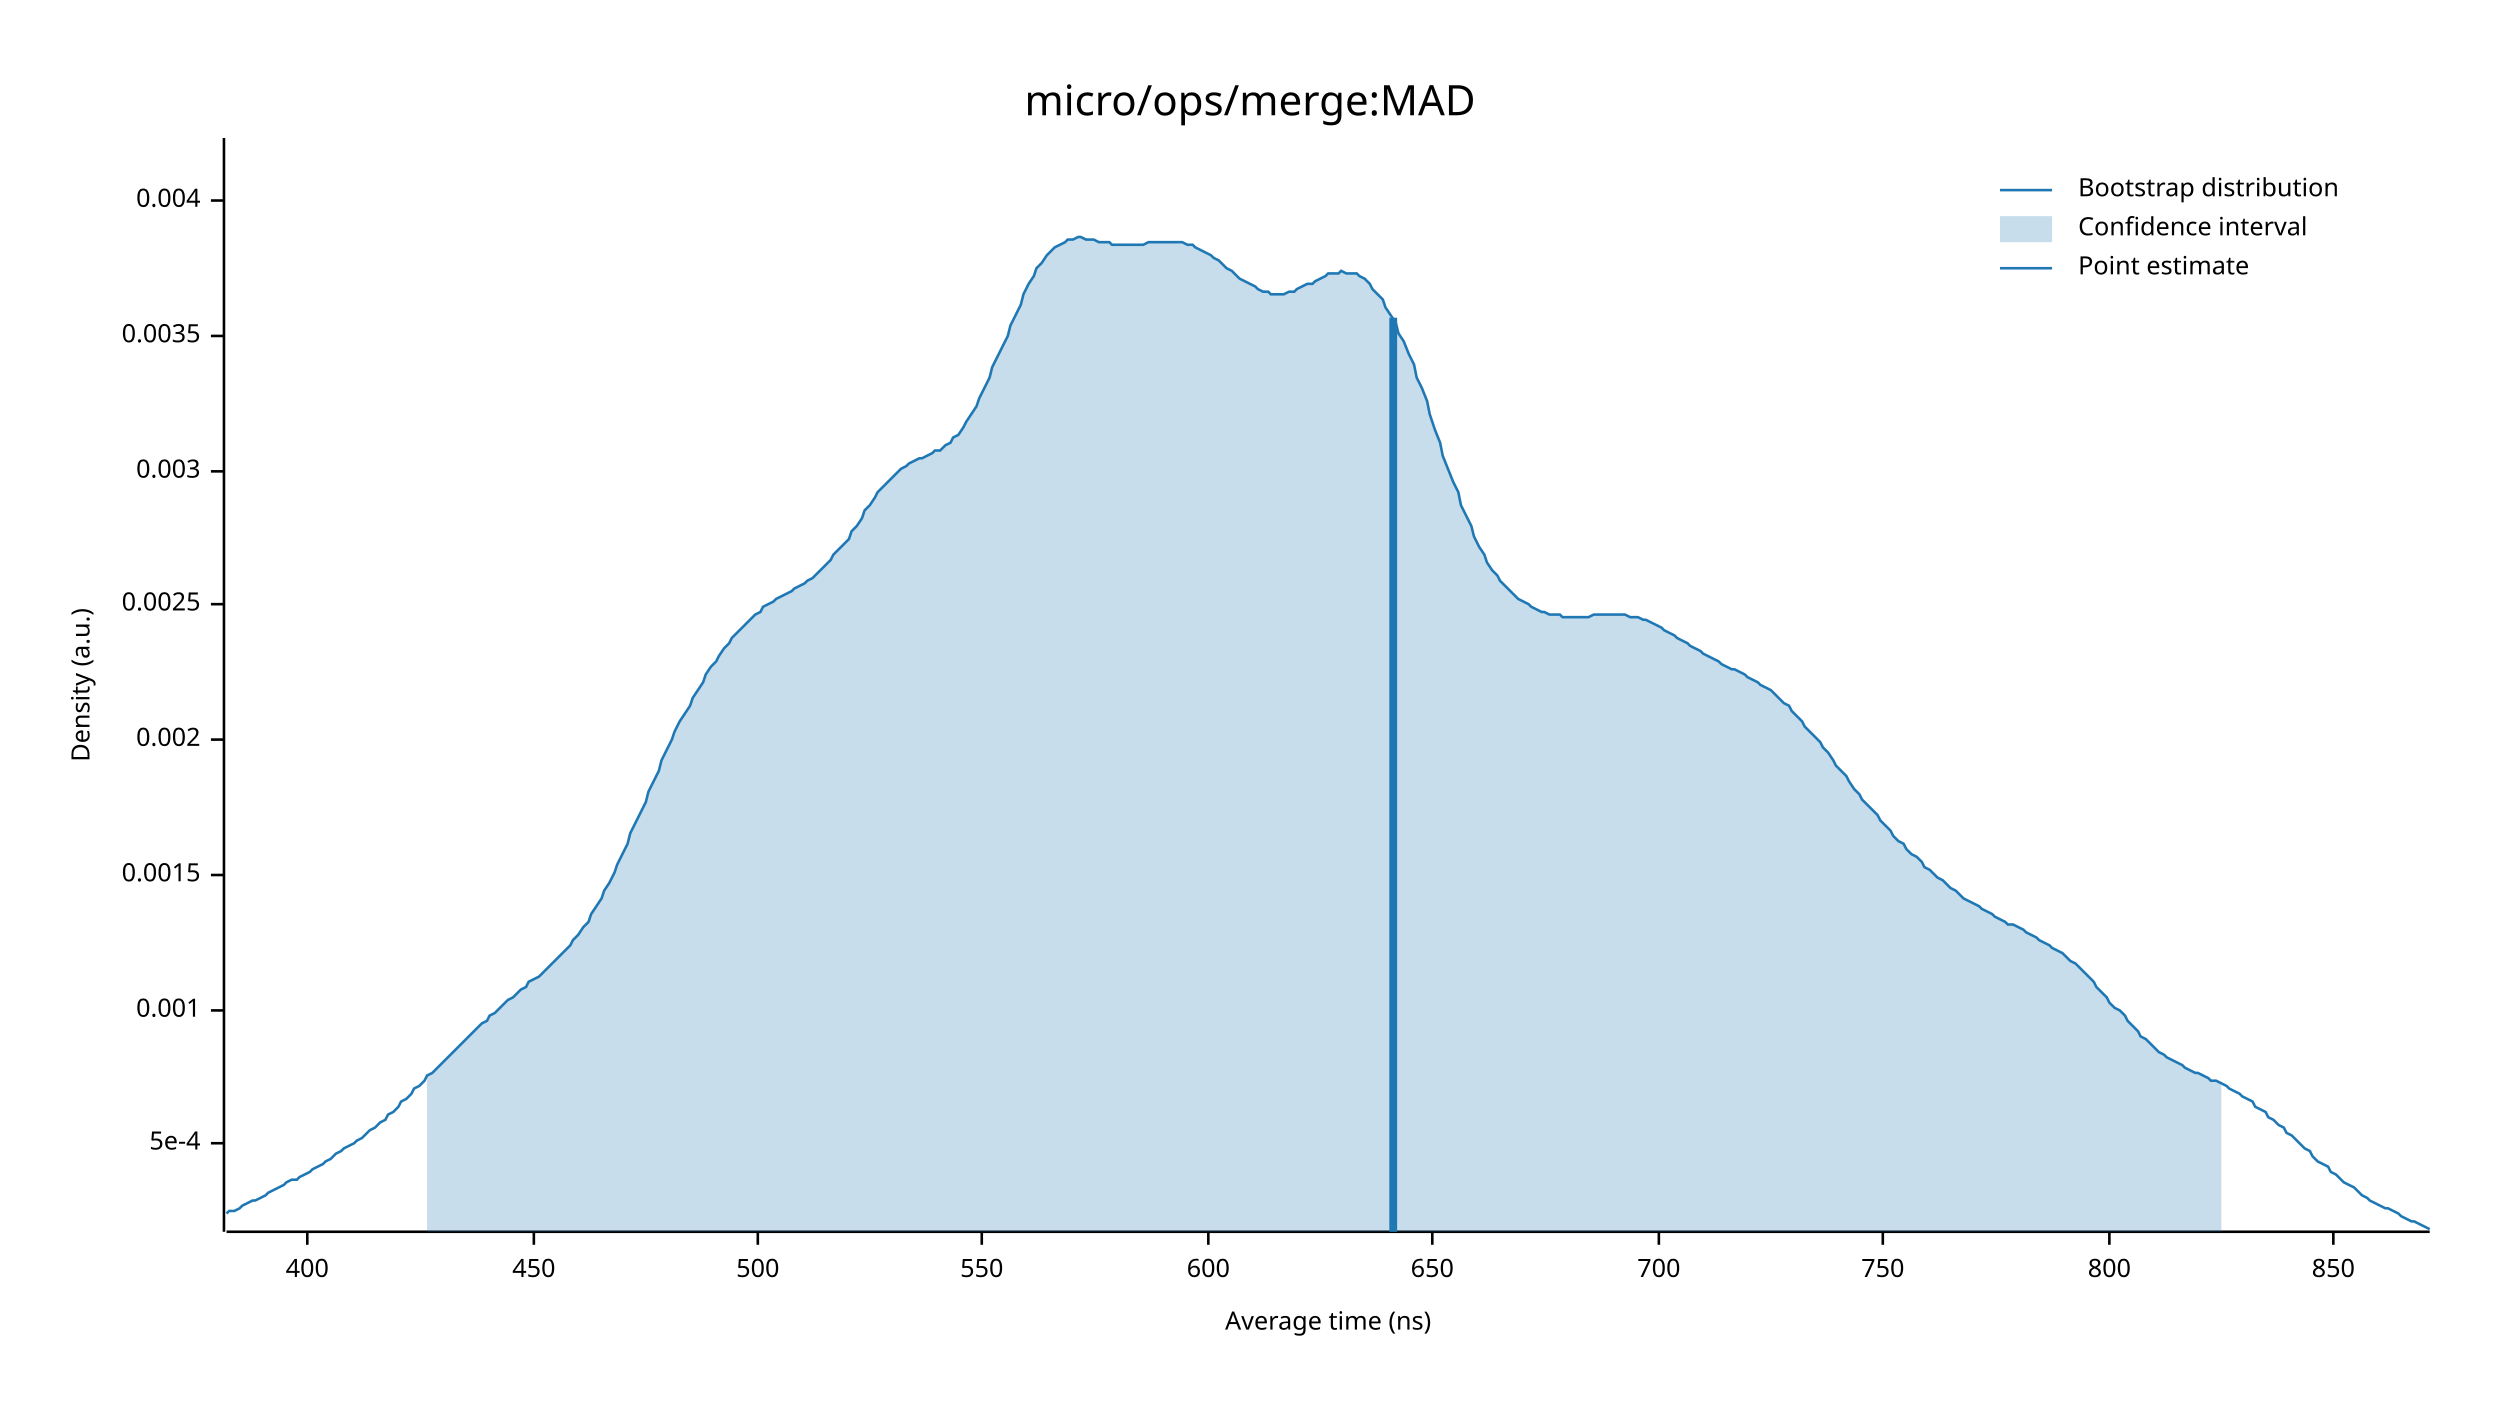
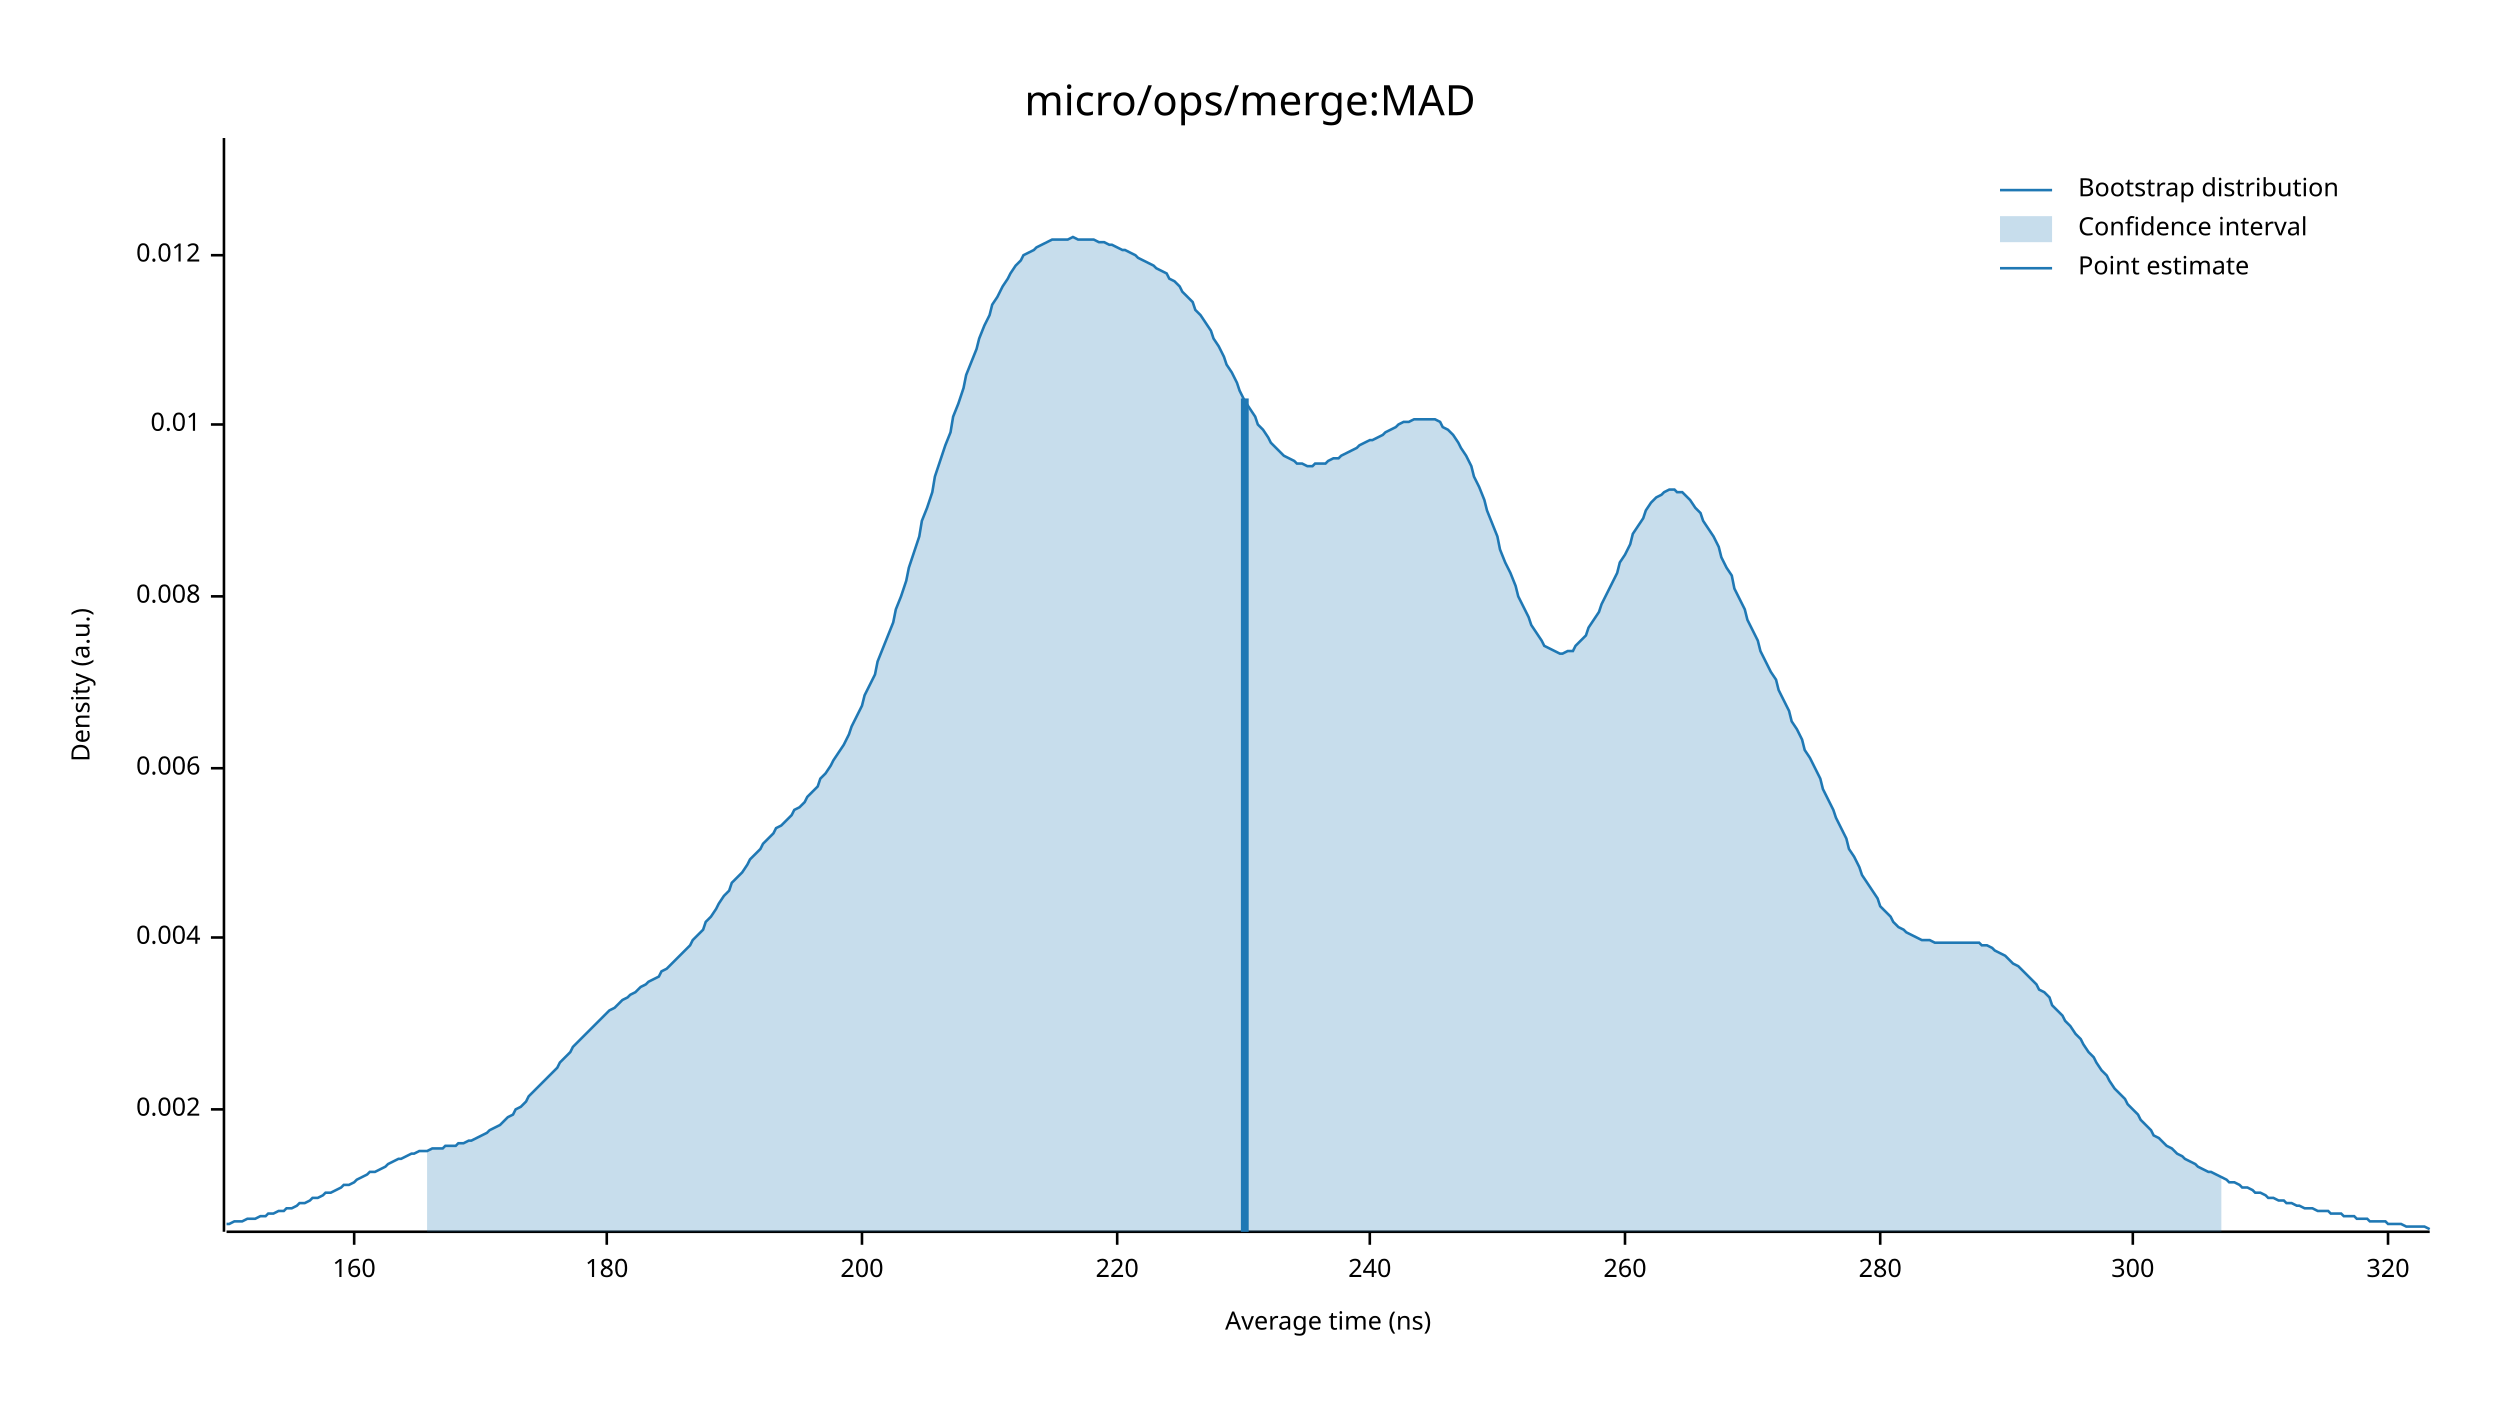
<svg xmlns="http://www.w3.org/2000/svg" width="960" height="540" viewBox="0 0 960 540">
  <text x="480" y="32" dy="0.76em" text-anchor="middle" font-family="sans-serif" font-size="16.129" opacity="1" fill="#000000">
micro/ops/merge:MAD
</text>
  <text x="27" y="263" dy="0.76em" text-anchor="middle" font-family="sans-serif" font-size="9.677" opacity="1" fill="#000000" transform="rotate(270, 27, 263)">
Density (a.u.)
</text>
  <text x="510" y="513" dy="-0.5ex" text-anchor="middle" font-family="sans-serif" font-size="9.677" opacity="1" fill="#000000">
Average time (ns)
</text>
  <polyline fill="none" opacity="1" stroke="#000000" stroke-width="1" points="86,53 86,473 " />
-   <text x="77" y="439" dy="0.5ex" text-anchor="end" font-family="sans-serif" font-size="9.677" opacity="1" fill="#000000">
- 5e-4
- </text>
-   <polyline fill="none" opacity="1" stroke="#000000" stroke-width="1" points="81,439 86,439 " />
-   <text x="77" y="388" dy="0.5ex" text-anchor="end" font-family="sans-serif" font-size="9.677" opacity="1" fill="#000000">
- 0.001
- </text>
-   <polyline fill="none" opacity="1" stroke="#000000" stroke-width="1" points="81,388 86,388 " />
-   <text x="77" y="336" dy="0.5ex" text-anchor="end" font-family="sans-serif" font-size="9.677" opacity="1" fill="#000000">
- 0.0015
- </text>
-   <polyline fill="none" opacity="1" stroke="#000000" stroke-width="1" points="81,336 86,336 " />
-   <text x="77" y="284" dy="0.5ex" text-anchor="end" font-family="sans-serif" font-size="9.677" opacity="1" fill="#000000">
+   <text x="77" y="426" dy="0.5ex" text-anchor="end" font-family="sans-serif" font-size="9.677" opacity="1" fill="#000000">
0.002
</text>
-   <polyline fill="none" opacity="1" stroke="#000000" stroke-width="1" points="81,284 86,284 " />
-   <text x="77" y="232" dy="0.5ex" text-anchor="end" font-family="sans-serif" font-size="9.677" opacity="1" fill="#000000">
- 0.0025
- </text>
-   <polyline fill="none" opacity="1" stroke="#000000" stroke-width="1" points="81,232 86,232 " />
-   <text x="77" y="181" dy="0.5ex" text-anchor="end" font-family="sans-serif" font-size="9.677" opacity="1" fill="#000000">
- 0.003
- </text>
-   <polyline fill="none" opacity="1" stroke="#000000" stroke-width="1" points="81,181 86,181 " />
-   <text x="77" y="129" dy="0.5ex" text-anchor="end" font-family="sans-serif" font-size="9.677" opacity="1" fill="#000000">
- 0.0035
- </text>
-   <polyline fill="none" opacity="1" stroke="#000000" stroke-width="1" points="81,129 86,129 " />
-   <text x="77" y="77" dy="0.5ex" text-anchor="end" font-family="sans-serif" font-size="9.677" opacity="1" fill="#000000">
+   <polyline fill="none" opacity="1" stroke="#000000" stroke-width="1" points="81,426 86,426 " />
+   <text x="77" y="360" dy="0.5ex" text-anchor="end" font-family="sans-serif" font-size="9.677" opacity="1" fill="#000000">
0.004
</text>
-   <polyline fill="none" opacity="1" stroke="#000000" stroke-width="1" points="81,77 86,77 " />
+   <polyline fill="none" opacity="1" stroke="#000000" stroke-width="1" points="81,360 86,360 " />
+   <text x="77" y="295" dy="0.5ex" text-anchor="end" font-family="sans-serif" font-size="9.677" opacity="1" fill="#000000">
+ 0.006
+ </text>
+   <polyline fill="none" opacity="1" stroke="#000000" stroke-width="1" points="81,295 86,295 " />
+   <text x="77" y="229" dy="0.5ex" text-anchor="end" font-family="sans-serif" font-size="9.677" opacity="1" fill="#000000">
+ 0.008
+ </text>
+   <polyline fill="none" opacity="1" stroke="#000000" stroke-width="1" points="81,229 86,229 " />
+   <text x="77" y="163" dy="0.5ex" text-anchor="end" font-family="sans-serif" font-size="9.677" opacity="1" fill="#000000">
+ 0.01
+ </text>
+   <polyline fill="none" opacity="1" stroke="#000000" stroke-width="1" points="81,163 86,163 " />
+   <text x="77" y="98" dy="0.5ex" text-anchor="end" font-family="sans-serif" font-size="9.677" opacity="1" fill="#000000">
+ 0.012
+ </text>
+   <polyline fill="none" opacity="1" stroke="#000000" stroke-width="1" points="81,98 86,98 " />
  <polyline fill="none" opacity="1" stroke="#000000" stroke-width="1" points="87,473 933,473 " />
-   <text x="118" y="483" dy="0.76em" text-anchor="middle" font-family="sans-serif" font-size="9.677" opacity="1" fill="#000000">
- 400
+   <text x="136" y="483" dy="0.76em" text-anchor="middle" font-family="sans-serif" font-size="9.677" opacity="1" fill="#000000">
+ 160
</text>
-   <polyline fill="none" opacity="1" stroke="#000000" stroke-width="1" points="118,473 118,478 " />
-   <text x="205" y="483" dy="0.76em" text-anchor="middle" font-family="sans-serif" font-size="9.677" opacity="1" fill="#000000">
- 450
+   <polyline fill="none" opacity="1" stroke="#000000" stroke-width="1" points="136,473 136,478 " />
+   <text x="233" y="483" dy="0.76em" text-anchor="middle" font-family="sans-serif" font-size="9.677" opacity="1" fill="#000000">
+ 180
</text>
-   <polyline fill="none" opacity="1" stroke="#000000" stroke-width="1" points="205,473 205,478 " />
-   <text x="291" y="483" dy="0.76em" text-anchor="middle" font-family="sans-serif" font-size="9.677" opacity="1" fill="#000000">
- 500
+   <polyline fill="none" opacity="1" stroke="#000000" stroke-width="1" points="233,473 233,478 " />
+   <text x="331" y="483" dy="0.76em" text-anchor="middle" font-family="sans-serif" font-size="9.677" opacity="1" fill="#000000">
+ 200
</text>
-   <polyline fill="none" opacity="1" stroke="#000000" stroke-width="1" points="291,473 291,478 " />
-   <text x="377" y="483" dy="0.76em" text-anchor="middle" font-family="sans-serif" font-size="9.677" opacity="1" fill="#000000">
- 550
+   <polyline fill="none" opacity="1" stroke="#000000" stroke-width="1" points="331,473 331,478 " />
+   <text x="429" y="483" dy="0.76em" text-anchor="middle" font-family="sans-serif" font-size="9.677" opacity="1" fill="#000000">
+ 220
</text>
-   <polyline fill="none" opacity="1" stroke="#000000" stroke-width="1" points="377,473 377,478 " />
-   <text x="464" y="483" dy="0.76em" text-anchor="middle" font-family="sans-serif" font-size="9.677" opacity="1" fill="#000000">
- 600
+   <polyline fill="none" opacity="1" stroke="#000000" stroke-width="1" points="429,473 429,478 " />
+   <text x="526" y="483" dy="0.76em" text-anchor="middle" font-family="sans-serif" font-size="9.677" opacity="1" fill="#000000">
+ 240
</text>
-   <polyline fill="none" opacity="1" stroke="#000000" stroke-width="1" points="464,473 464,478 " />
-   <text x="550" y="483" dy="0.76em" text-anchor="middle" font-family="sans-serif" font-size="9.677" opacity="1" fill="#000000">
- 650
+   <polyline fill="none" opacity="1" stroke="#000000" stroke-width="1" points="526,473 526,478 " />
+   <text x="624" y="483" dy="0.76em" text-anchor="middle" font-family="sans-serif" font-size="9.677" opacity="1" fill="#000000">
+ 260
</text>
-   <polyline fill="none" opacity="1" stroke="#000000" stroke-width="1" points="550,473 550,478 " />
-   <text x="637" y="483" dy="0.76em" text-anchor="middle" font-family="sans-serif" font-size="9.677" opacity="1" fill="#000000">
- 700
+   <polyline fill="none" opacity="1" stroke="#000000" stroke-width="1" points="624,473 624,478 " />
+   <text x="722" y="483" dy="0.76em" text-anchor="middle" font-family="sans-serif" font-size="9.677" opacity="1" fill="#000000">
+ 280
</text>
-   <polyline fill="none" opacity="1" stroke="#000000" stroke-width="1" points="637,473 637,478 " />
-   <text x="723" y="483" dy="0.76em" text-anchor="middle" font-family="sans-serif" font-size="9.677" opacity="1" fill="#000000">
- 750
+   <polyline fill="none" opacity="1" stroke="#000000" stroke-width="1" points="722,473 722,478 " />
+   <text x="819" y="483" dy="0.76em" text-anchor="middle" font-family="sans-serif" font-size="9.677" opacity="1" fill="#000000">
+ 300
</text>
-   <polyline fill="none" opacity="1" stroke="#000000" stroke-width="1" points="723,473 723,478 " />
-   <text x="810" y="483" dy="0.76em" text-anchor="middle" font-family="sans-serif" font-size="9.677" opacity="1" fill="#000000">
- 800
+   <polyline fill="none" opacity="1" stroke="#000000" stroke-width="1" points="819,473 819,478 " />
+   <text x="917" y="483" dy="0.76em" text-anchor="middle" font-family="sans-serif" font-size="9.677" opacity="1" fill="#000000">
+ 320
</text>
-   <polyline fill="none" opacity="1" stroke="#000000" stroke-width="1" points="810,473 810,478 " />
-   <text x="896" y="483" dy="0.76em" text-anchor="middle" font-family="sans-serif" font-size="9.677" opacity="1" fill="#000000">
- 850
- </text>
-   <polyline fill="none" opacity="1" stroke="#000000" stroke-width="1" points="896,473 896,478 " />
-   <polyline fill="none" opacity="1" stroke="#1F78B4" stroke-width="1" points="87,466 88,465 90,465 92,464 93,463 95,462 97,461 98,461 100,460 102,459 103,458 105,457 107,456 109,455 110,454 112,453 114,453 115,452 117,451 119,450 120,449 122,448 124,447 125,446 127,445 129,443 131,442 132,441 134,440 136,439 137,438 139,437 141,435 142,434 144,433 146,431 148,430 149,428 151,427 153,425 154,423 156,422 158,420 159,418 161,417 163,415 164,413 166,412 168,410 170,408 171,407 173,405 175,403 176,402 178,400 180,398 181,397 183,395 185,393 187,392 188,390 190,389 192,387 193,386 195,384 197,383 198,382 200,380 202,379 203,377 205,376 207,375 209,373 210,372 212,370 214,368 215,367 217,365 219,363 220,361 222,359 224,356 226,354 227,351 229,348 231,345 232,342 234,339 236,335 237,332 239,328 241,324 242,320 244,316 246,312 248,308 249,304 251,300 253,296 254,292 256,288 258,284 259,281 261,277 263,274 265,271 266,268 268,265 270,262 271,259 273,256 275,254 276,252 278,249 280,247 281,245 283,243 285,241 287,239 288,238 290,236 292,235 293,233 295,232 297,231 298,230 300,229 302,228 304,227 305,226 307,225 309,224 310,223 312,222 314,220 315,219 317,217 319,215 320,213 322,211 324,209 326,207 327,204 329,202 331,199 332,196 334,194 336,191 337,189 339,187 341,185 343,183 344,182 346,180 348,179 349,178 351,177 353,176 354,176 356,175 358,174 359,173 361,173 363,171 365,170 366,168 368,167 370,164 371,162 373,159 375,156 376,153 378,149 380,145 381,141 383,137 385,133 387,129 388,125 390,121 392,117 393,113 395,109 397,106 398,103 400,101 402,98 404,96 405,95 407,94 409,93 410,92 412,92 414,91 415,91 417,92 419,92 420,92 422,93 424,93 426,93 427,94 429,94 431,94 432,94 434,94 436,94 437,94 439,94 441,93 443,93 444,93 446,93 448,93 449,93 451,93 453,93 454,93 456,94 458,94 459,95 461,96 463,97 465,98 466,99 468,100 470,102 471,103 473,104 475,106 476,107 478,108 480,109 482,110 483,111 485,112 487,112 488,113 490,113 492,113 493,113 495,112 497,112 498,111 500,110 502,109 504,109 505,108 507,107 509,106 510,105 512,105 514,105 515,104 517,105 519,105 521,105 522,106 524,107 526,109 527,111 529,113 531,115 532,118 534,121 536,124 537,128 539,131 541,136 543,140 544,145 546,149 548,154 549,159 551,165 553,170 554,175 556,180 558,185 560,189 561,194 563,198 565,202 566,206 568,210 570,213 571,216 573,219 575,221 576,223 578,225 580,227 582,229 583,230 585,231 587,232 588,233 590,234 592,235 593,235 595,236 597,236 599,236 600,237 602,237 604,237 605,237 607,237 609,237 610,237 612,236 614,236 615,236 617,236 619,236 621,236 622,236 624,236 626,237 627,237 629,237 631,238 632,238 634,239 636,240 638,241 639,242 641,243 643,244 644,245 646,246 648,247 649,248 651,249 653,250 654,251 656,252 658,253 660,254 661,255 663,256 665,257 666,257 668,258 670,259 671,260 673,261 675,262 676,263 678,264 680,265 682,267 683,268 685,270 687,271 688,273 690,275 692,277 693,279 695,281 697,283 699,285 700,287 702,289 704,292 705,294 707,296 709,298 710,300 712,303 714,305 715,307 717,309 719,311 721,313 722,315 724,317 726,319 727,321 729,323 731,324 732,326 734,328 736,329 738,331 739,333 741,334 743,336 744,337 746,338 748,340 749,341 751,342 753,344 754,345 756,346 758,347 760,348 761,349 763,350 765,351 766,352 768,353 770,354 771,355 773,355 775,356 777,357 778,358 780,359 782,360 783,361 785,362 787,363 788,364 790,365 792,366 793,367 795,369 797,370 799,372 800,373 802,375 804,377 805,379 807,381 809,383 810,385 812,387 814,388 816,390 817,392 819,394 821,396 822,398 824,399 826,401 827,402 829,404 831,405 832,406 834,407 836,408 838,409 839,410 841,411 843,412 844,412 846,413 848,414 849,415 851,415 853,416 855,417 856,418 858,419 860,420 861,421 863,422 865,423 866,425 868,426 870,427 871,429 873,430 875,432 877,433 878,435 880,436 882,438 883,439 885,441 887,442 888,444 890,446 892,447 894,448 895,450 897,451 899,453 900,454 902,455 904,456 905,457 907,459 909,460 910,461 912,462 914,463 916,464 917,464 919,465 921,466 922,467 924,468 926,469 927,469 929,470 931,471 933,472 " />
-   <polygon opacity="0.25" fill="#1F78B4" points="164,413 166,412 168,410 170,408 171,407 173,405 175,403 176,402 178,400 180,398 181,397 183,395 185,393 187,392 188,390 190,389 192,387 193,386 195,384 197,383 198,382 200,380 202,379 203,377 205,376 207,375 209,373 210,372 212,370 214,368 215,367 217,365 219,363 220,361 222,359 224,356 226,354 227,351 229,348 231,345 232,342 234,339 236,335 237,332 239,328 241,324 242,320 244,316 246,312 248,308 249,304 251,300 253,296 254,292 256,288 258,284 259,281 261,277 263,274 265,271 266,268 268,265 270,262 271,259 273,256 275,254 276,252 278,249 280,247 281,245 283,243 285,241 287,239 288,238 290,236 292,235 293,233 295,232 297,231 298,230 300,229 302,228 304,227 305,226 307,225 309,224 310,223 312,222 314,220 315,219 317,217 319,215 320,213 322,211 324,209 326,207 327,204 329,202 331,199 332,196 334,194 336,191 337,189 339,187 341,185 343,183 344,182 346,180 348,179 349,178 351,177 353,176 354,176 356,175 358,174 359,173 361,173 363,171 365,170 366,168 368,167 370,164 371,162 373,159 375,156 376,153 378,149 380,145 381,141 383,137 385,133 387,129 388,125 390,121 392,117 393,113 395,109 397,106 398,103 400,101 402,98 404,96 405,95 407,94 409,93 410,92 412,92 414,91 415,91 417,92 419,92 420,92 422,93 424,93 426,93 427,94 429,94 431,94 432,94 434,94 436,94 437,94 439,94 441,93 443,93 444,93 446,93 448,93 449,93 451,93 453,93 454,93 456,94 458,94 459,95 461,96 463,97 465,98 466,99 468,100 470,102 471,103 473,104 475,106 476,107 478,108 480,109 482,110 483,111 485,112 487,112 488,113 490,113 492,113 493,113 495,112 497,112 498,111 500,110 502,109 504,109 505,108 507,107 509,106 510,105 512,105 514,105 515,104 517,105 519,105 521,105 522,106 524,107 526,109 527,111 529,113 531,115 532,118 534,121 536,124 537,128 539,131 541,136 543,140 544,145 546,149 548,154 549,159 551,165 553,170 554,175 556,180 558,185 560,189 561,194 563,198 565,202 566,206 568,210 570,213 571,216 573,219 575,221 576,223 578,225 580,227 582,229 583,230 585,231 587,232 588,233 590,234 592,235 593,235 595,236 597,236 599,236 600,237 602,237 604,237 605,237 607,237 609,237 610,237 612,236 614,236 615,236 617,236 619,236 621,236 622,236 624,236 626,237 627,237 629,237 631,238 632,238 634,239 636,240 638,241 639,242 641,243 643,244 644,245 646,246 648,247 649,248 651,249 653,250 654,251 656,252 658,253 660,254 661,255 663,256 665,257 666,257 668,258 670,259 671,260 673,261 675,262 676,263 678,264 680,265 682,267 683,268 685,270 687,271 688,273 690,275 692,277 693,279 695,281 697,283 699,285 700,287 702,289 704,292 705,294 707,296 709,298 710,300 712,303 714,305 715,307 717,309 719,311 721,313 722,315 724,317 726,319 727,321 729,323 731,324 732,326 734,328 736,329 738,331 739,333 741,334 743,336 744,337 746,338 748,340 749,341 751,342 753,344 754,345 756,346 758,347 760,348 761,349 763,350 765,351 766,352 768,353 770,354 771,355 773,355 775,356 777,357 778,358 780,359 782,360 783,361 785,362 787,363 788,364 790,365 792,366 793,367 795,369 797,370 799,372 800,373 802,375 804,377 805,379 807,381 809,383 810,385 812,387 814,388 816,390 817,392 819,394 821,396 822,398 824,399 826,401 827,402 829,404 831,405 832,406 834,407 836,408 838,409 839,410 841,411 843,412 844,412 846,413 848,414 849,415 851,415 853,416 853,473 164,473 " />
-   <polyline fill="none" opacity="1" stroke="#1F78B4" stroke-width="3" points="535,473 535,122 " />
+   <polyline fill="none" opacity="1" stroke="#000000" stroke-width="1" points="917,473 917,478 " />
+   <polyline fill="none" opacity="1" stroke="#1F78B4" stroke-width="1" points="87,470 88,470 90,469 92,469 93,469 95,468 97,468 98,468 100,467 102,467 103,466 105,466 107,465 109,465 110,464 112,464 114,463 115,462 117,462 119,461 120,460 122,460 124,459 125,458 127,458 129,457 131,456 132,455 134,455 136,454 137,453 139,452 141,451 142,450 144,450 146,449 148,448 149,447 151,446 153,445 154,445 156,444 158,443 159,443 161,442 163,442 164,442 166,441 168,441 170,441 171,440 173,440 175,440 176,439 178,439 180,438 181,438 183,437 185,436 187,435 188,434 190,433 192,432 193,431 195,429 197,428 198,426 200,425 202,423 203,421 205,419 207,417 209,415 210,414 212,412 214,410 215,408 217,406 219,404 220,402 222,400 224,398 226,396 227,395 229,393 231,391 232,390 234,388 236,387 237,386 239,384 241,383 242,382 244,381 246,379 248,378 249,377 251,376 253,375 254,373 256,372 258,370 259,369 261,367 263,365 265,363 266,361 268,359 270,357 271,354 273,352 275,349 276,347 278,344 280,342 281,339 283,337 285,335 287,332 288,330 290,328 292,326 293,324 295,322 297,320 298,318 300,317 302,315 304,313 305,311 307,310 309,308 310,306 312,304 314,302 315,299 317,297 319,294 320,292 322,289 324,286 326,282 327,279 329,275 331,271 332,267 334,263 336,259 337,254 339,249 341,244 343,239 344,234 346,229 348,223 349,218 351,212 353,206 354,200 356,195 358,189 359,183 361,177 363,171 365,166 366,160 368,155 370,149 371,144 373,139 375,134 376,130 378,125 380,121 381,117 383,114 385,110 387,107 388,105 390,102 392,100 393,98 395,97 397,96 398,95 400,94 402,93 404,92 405,92 407,92 409,92 410,92 412,91 414,92 415,92 417,92 419,92 420,92 422,93 424,93 426,94 427,94 429,95 431,96 432,96 434,97 436,98 437,99 439,100 441,101 443,102 444,103 446,104 448,105 449,107 451,108 453,110 454,112 456,114 458,116 459,119 461,121 463,124 465,127 466,130 468,133 470,137 471,140 473,143 475,147 476,150 478,154 480,157 482,160 483,163 485,165 487,168 488,170 490,172 492,174 493,175 495,176 497,177 498,178 500,178 502,179 504,179 505,178 507,178 509,178 510,177 512,176 514,176 515,175 517,174 519,173 521,172 522,171 524,170 526,169 527,169 529,168 531,167 532,166 534,165 536,164 537,163 539,162 541,162 543,161 544,161 546,161 548,161 549,161 551,161 553,162 554,164 556,165 558,167 560,170 561,172 563,175 565,179 566,183 568,187 570,192 571,196 573,201 575,206 576,211 578,216 580,220 582,225 583,229 585,233 587,237 588,240 590,243 592,246 593,248 595,249 597,250 599,251 600,251 602,250 604,250 605,248 607,246 609,244 610,241 612,238 614,235 615,232 617,228 619,224 621,220 622,216 624,213 626,209 627,205 629,202 631,199 632,196 634,193 636,191 638,190 639,189 641,188 643,188 644,189 646,189 648,191 649,192 651,195 653,197 654,200 656,203 658,206 660,210 661,214 663,218 665,221 666,226 668,230 670,234 671,238 673,242 675,246 676,250 678,254 680,258 682,261 683,265 685,269 687,273 688,277 690,280 692,284 693,288 695,291 697,295 699,299 700,303 702,307 704,311 705,314 707,318 709,322 710,326 712,329 714,333 715,336 717,339 719,342 721,345 722,348 724,350 726,352 727,354 729,356 731,357 732,358 734,359 736,360 738,361 739,361 741,361 743,362 744,362 746,362 748,362 749,362 751,362 753,362 754,362 756,362 758,362 760,362 761,363 763,363 765,364 766,365 768,366 770,367 771,368 773,370 775,371 777,373 778,374 780,376 782,378 783,380 785,381 787,383 788,386 790,388 792,390 793,392 795,394 797,397 799,399 800,401 802,404 804,406 805,408 807,411 809,413 810,415 812,418 814,420 816,422 817,424 819,426 821,428 822,430 824,432 826,434 827,436 829,437 831,439 832,440 834,441 836,443 838,444 839,445 841,446 843,447 844,448 846,449 848,450 849,450 851,451 853,452 855,453 856,454 858,454 860,455 861,456 863,456 865,457 866,458 868,458 870,459 871,460 873,460 875,461 877,461 878,462 880,462 882,463 883,463 885,464 887,464 888,464 890,465 892,465 894,465 895,466 897,466 899,466 900,467 902,467 904,467 905,468 907,468 909,468 910,469 912,469 914,469 916,469 917,470 919,470 921,470 922,470 924,471 926,471 927,471 929,471 931,471 933,472 " />
+   <polygon opacity="0.25" fill="#1F78B4" points="164,442 166,441 168,441 170,441 171,440 173,440 175,440 176,439 178,439 180,438 181,438 183,437 185,436 187,435 188,434 190,433 192,432 193,431 195,429 197,428 198,426 200,425 202,423 203,421 205,419 207,417 209,415 210,414 212,412 214,410 215,408 217,406 219,404 220,402 222,400 224,398 226,396 227,395 229,393 231,391 232,390 234,388 236,387 237,386 239,384 241,383 242,382 244,381 246,379 248,378 249,377 251,376 253,375 254,373 256,372 258,370 259,369 261,367 263,365 265,363 266,361 268,359 270,357 271,354 273,352 275,349 276,347 278,344 280,342 281,339 283,337 285,335 287,332 288,330 290,328 292,326 293,324 295,322 297,320 298,318 300,317 302,315 304,313 305,311 307,310 309,308 310,306 312,304 314,302 315,299 317,297 319,294 320,292 322,289 324,286 326,282 327,279 329,275 331,271 332,267 334,263 336,259 337,254 339,249 341,244 343,239 344,234 346,229 348,223 349,218 351,212 353,206 354,200 356,195 358,189 359,183 361,177 363,171 365,166 366,160 368,155 370,149 371,144 373,139 375,134 376,130 378,125 380,121 381,117 383,114 385,110 387,107 388,105 390,102 392,100 393,98 395,97 397,96 398,95 400,94 402,93 404,92 405,92 407,92 409,92 410,92 412,91 414,92 415,92 417,92 419,92 420,92 422,93 424,93 426,94 427,94 429,95 431,96 432,96 434,97 436,98 437,99 439,100 441,101 443,102 444,103 446,104 448,105 449,107 451,108 453,110 454,112 456,114 458,116 459,119 461,121 463,124 465,127 466,130 468,133 470,137 471,140 473,143 475,147 476,150 478,154 480,157 482,160 483,163 485,165 487,168 488,170 490,172 492,174 493,175 495,176 497,177 498,178 500,178 502,179 504,179 505,178 507,178 509,178 510,177 512,176 514,176 515,175 517,174 519,173 521,172 522,171 524,170 526,169 527,169 529,168 531,167 532,166 534,165 536,164 537,163 539,162 541,162 543,161 544,161 546,161 548,161 549,161 551,161 553,162 554,164 556,165 558,167 560,170 561,172 563,175 565,179 566,183 568,187 570,192 571,196 573,201 575,206 576,211 578,216 580,220 582,225 583,229 585,233 587,237 588,240 590,243 592,246 593,248 595,249 597,250 599,251 600,251 602,250 604,250 605,248 607,246 609,244 610,241 612,238 614,235 615,232 617,228 619,224 621,220 622,216 624,213 626,209 627,205 629,202 631,199 632,196 634,193 636,191 638,190 639,189 641,188 643,188 644,189 646,189 648,191 649,192 651,195 653,197 654,200 656,203 658,206 660,210 661,214 663,218 665,221 666,226 668,230 670,234 671,238 673,242 675,246 676,250 678,254 680,258 682,261 683,265 685,269 687,273 688,277 690,280 692,284 693,288 695,291 697,295 699,299 700,303 702,307 704,311 705,314 707,318 709,322 710,326 712,329 714,333 715,336 717,339 719,342 721,345 722,348 724,350 726,352 727,354 729,356 731,357 732,358 734,359 736,360 738,361 739,361 741,361 743,362 744,362 746,362 748,362 749,362 751,362 753,362 754,362 756,362 758,362 760,362 761,363 763,363 765,364 766,365 768,366 770,367 771,368 773,370 775,371 777,373 778,374 780,376 782,378 783,380 785,381 787,383 788,386 790,388 792,390 793,392 795,394 797,397 799,399 800,401 802,404 804,406 805,408 807,411 809,413 810,415 812,418 814,420 816,422 817,424 819,426 821,428 822,430 824,432 826,434 827,436 829,437 831,439 832,440 834,441 836,443 838,444 839,445 841,446 843,447 844,448 846,449 848,450 849,450 851,451 853,452 853,473 164,473 " />
+   <polyline fill="none" opacity="1" stroke="#1F78B4" stroke-width="3" points="478,473 478,153 " />
  <text x="798" y="68" dy="0.76em" text-anchor="start" font-family="sans-serif" font-size="9.677" opacity="1" fill="#000000">
Bootstrap distribution
</text>
  <text x="798" y="83" dy="0.76em" text-anchor="start" font-family="sans-serif" font-size="9.677" opacity="1" fill="#000000">
Confidence interval
</text>
  <text x="798" y="98" dy="0.76em" text-anchor="start" font-family="sans-serif" font-size="9.677" opacity="1" fill="#000000">
Point estimate
</text>
  <polyline fill="none" opacity="1" stroke="#1F78B4" stroke-width="1" points="768,73 788,73 " />
  <rect x="768" y="83" width="20" height="10" opacity="0.25" fill="#1F78B4" stroke="none" />
  <polyline fill="none" opacity="1" stroke="#1F78B4" stroke-width="1" points="768,103 788,103 " />
</svg>
